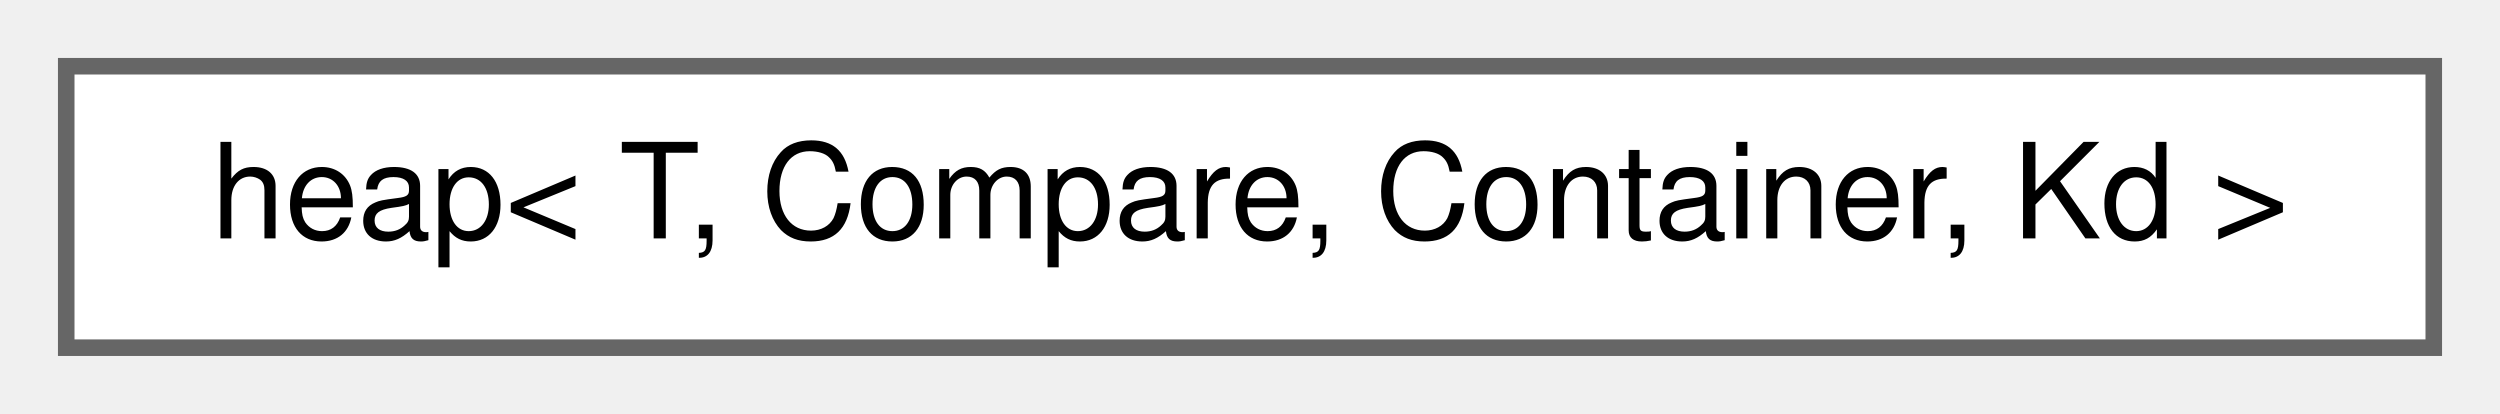
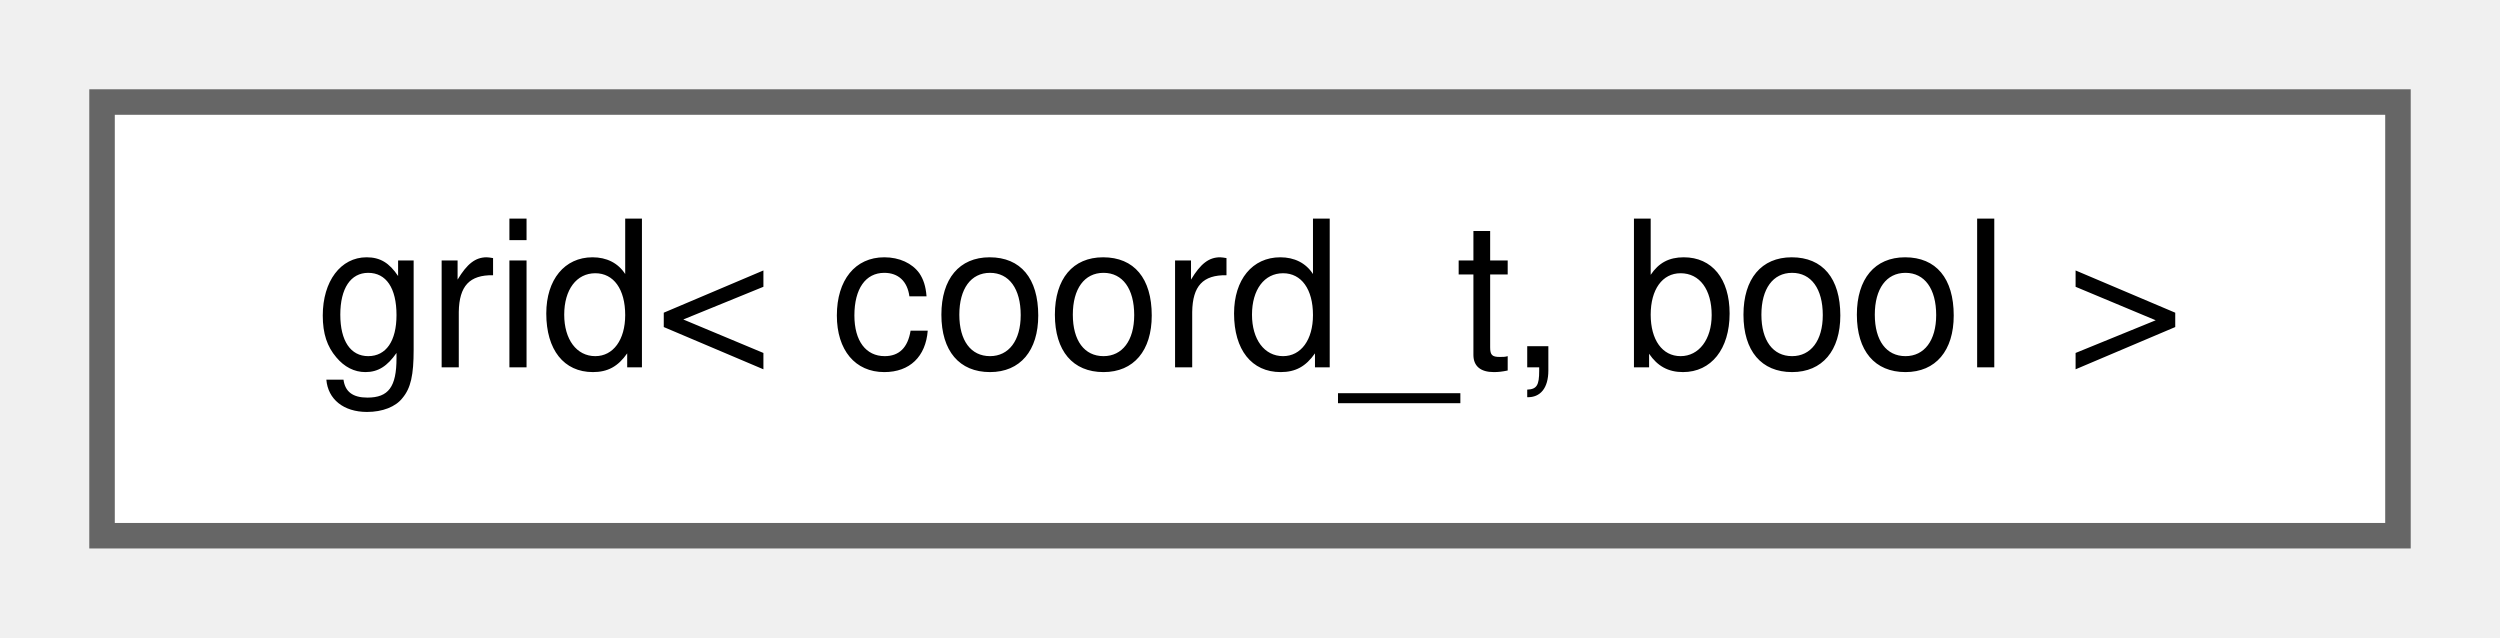
- <svg xmlns="http://www.w3.org/2000/svg" xmlns:xlink="http://www.w3.org/1999/xlink" width="151pt" height="25pt" viewBox="0.00 0.00 151.00 25.00">
+ <svg xmlns="http://www.w3.org/2000/svg" xmlns:xlink="http://www.w3.org/1999/xlink" width="98pt" height="25pt" viewBox="0.00 0.00 98.00 25.00">
  <g id="graph0" class="graph" transform="scale(1 1) rotate(0) translate(4 21)">
    <g id="Node000000" class="node">
      <g id="a_Node000000">
-         <a xlink:href="d3/d61/classchdr_1_1heap.html" target="_top" xlink:title="A generic heap implementation with configurable properties.">
-           <polygon fill="white" stroke="#666666" points="143,-17 0,-17 0,0 143,0 143,-17" />
-           <text text-anchor="middle" x="71.5" y="-6.6" font-family="Helvetica,sans-Serif" font-size="8.00">heap&lt; T, Compare, Container, Kd &gt;</text>
+         <a xlink:href="de/de1/classchdr_1_1mazes_1_1grid_3_01coord__t_00_01bool_01_4.html" target="_top" xlink:title="Specialization of grid for weight_t = bool.">
+           <polygon fill="white" stroke="#666666" points="90,-17 0,-17 0,0 90,0 90,-17" />
+           <text text-anchor="middle" x="45" y="-6.6" font-family="Helvetica,sans-Serif" font-size="8.00">grid&lt; coord_t, bool &gt;</text>
        </a>
      </g>
    </g>
  </g>
</svg>
